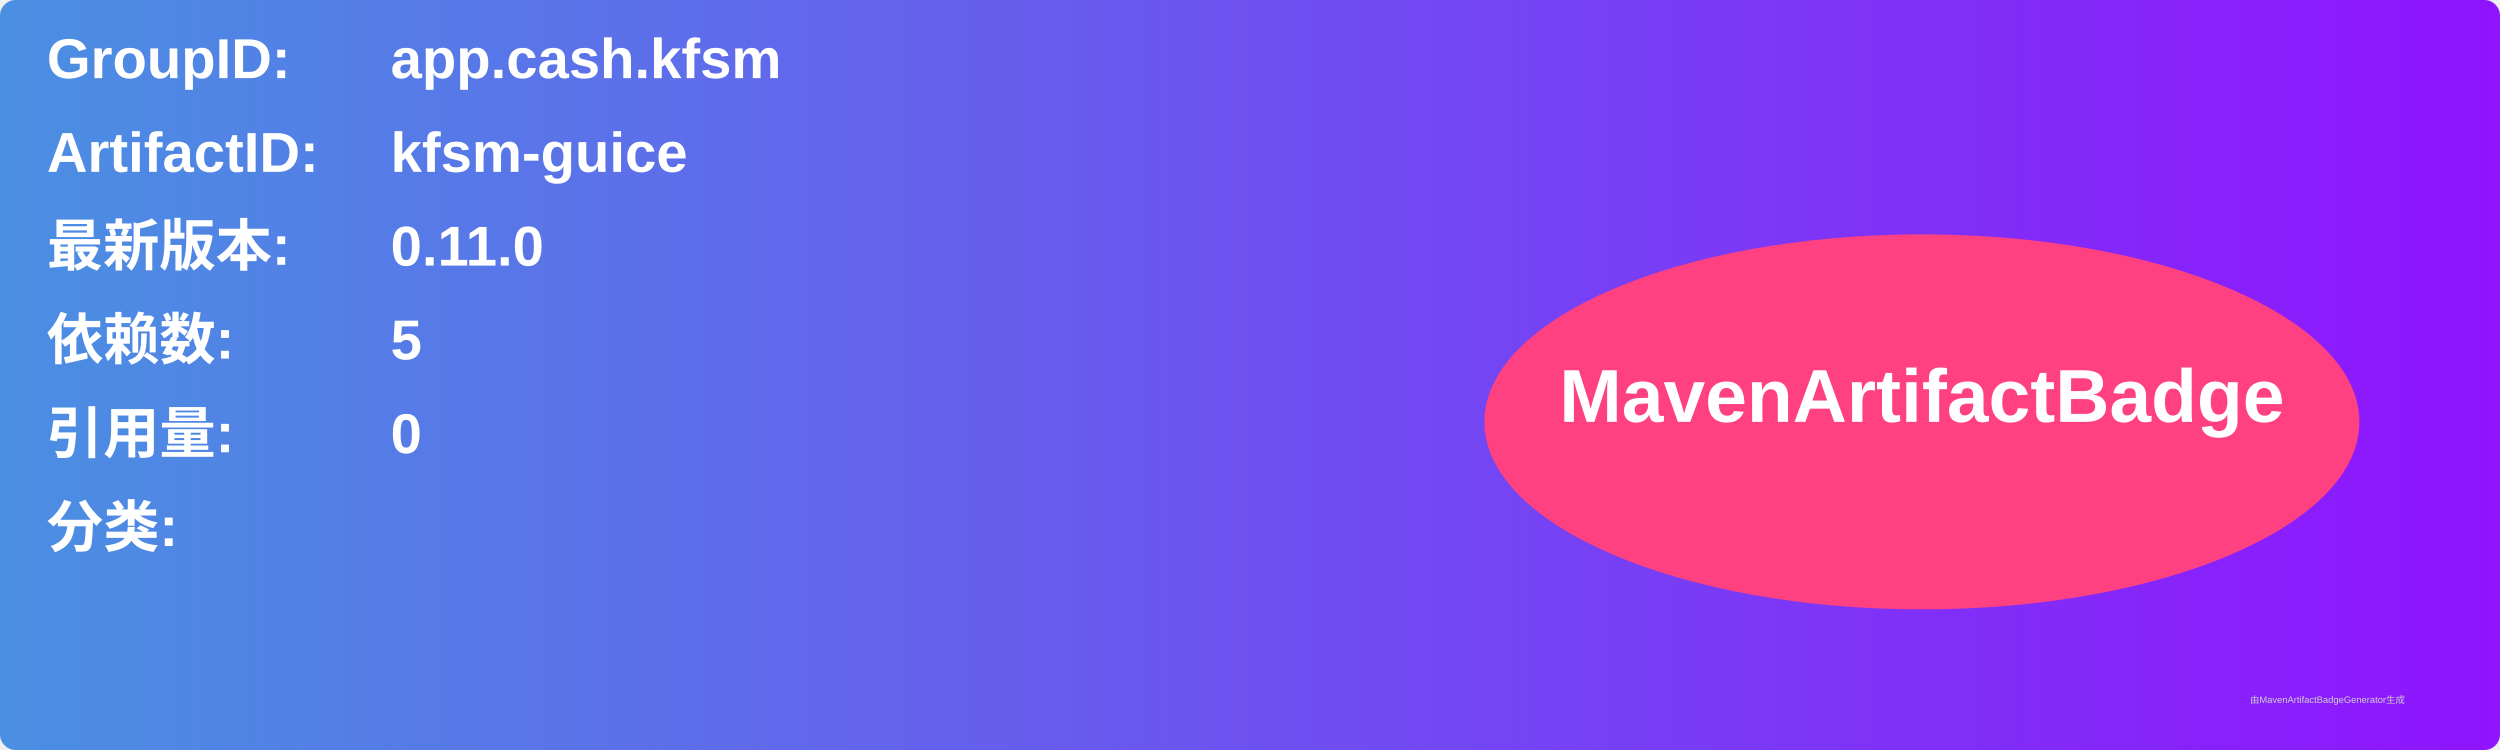
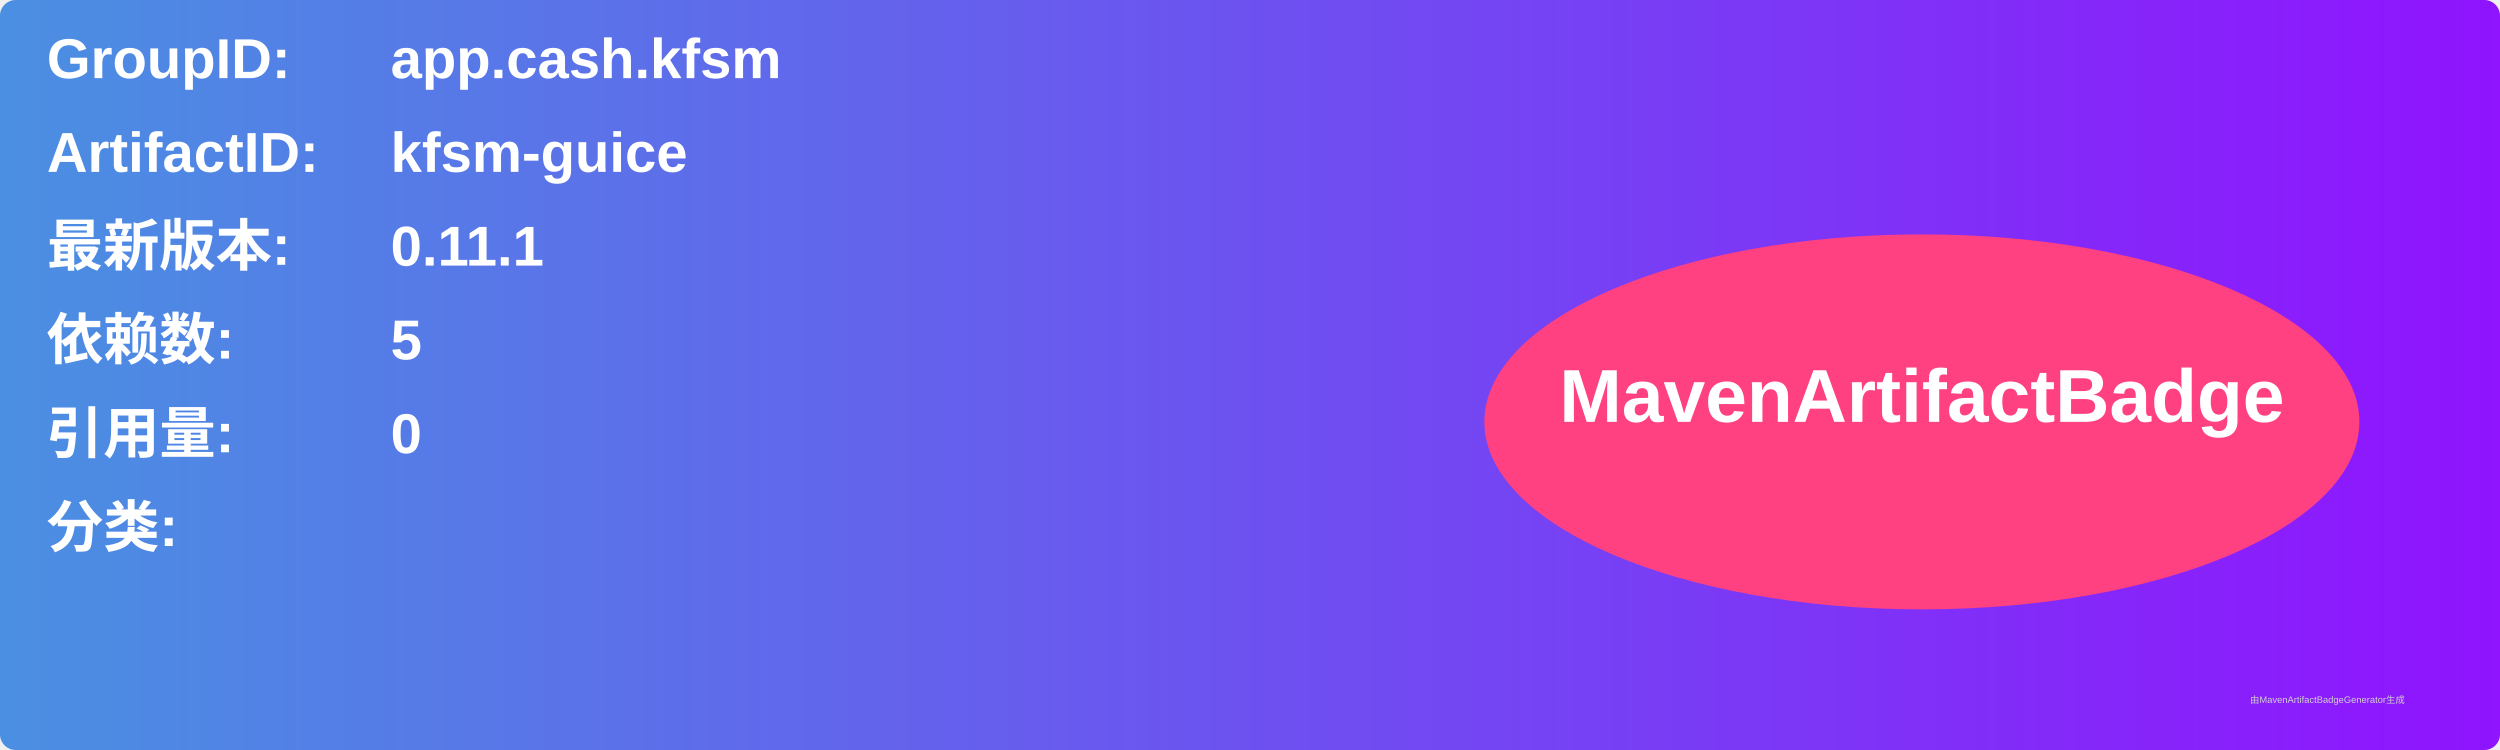
<svg xmlns="http://www.w3.org/2000/svg" width="800" height="240" viewBox="0 0 800 240">
  <linearGradient id="grad" x1="0%" y1="0%" x2="100%" y2="0%">
    <stop offset="0%" stop-color="#4a90e2" />
    <stop offset="100%" stop-color="#9013fe" />
  </linearGradient>
  <rect width="100%" height="100%" rx="5" ry="5" fill="url(#grad)" />
  <g transform="translate(15, 15)">
    <text x="0" y="10" font-family="Arial" font-size="18" fill="white" font-weight="bold" width="260">GroupID:</text>
    <text x="110" y="10" font-family="Arial" font-size="18" fill="white" font-weight="bold" width="460">app.cash.kfsm</text>
    <text x="0" y="40" font-family="Arial" font-size="18" fill="white" font-weight="bold" width="260">ArtifactID:</text>
    <text x="110" y="40" font-family="Arial" font-size="18" fill="white" font-weight="bold" width="460">kfsm-guice</text>
    <text x="0" y="70" font-family="Arial" font-size="18" fill="white" font-weight="bold">最新版本:</text>
    <text x="110" y="70" font-family="Arial" font-size="18" fill="white" font-weight="bold">
-       <tspan font-weight="bold">0.11.0</tspan>
+       <tspan font-weight="bold">0.11.1</tspan>
    </text>
    <text x="0" y="100" font-family="Arial" font-size="18" fill="white" font-weight="bold">依赖数: </text>
    <text x="110" y="100" font-family="Arial" font-size="18" fill="white">
      <tspan font-weight="bold">5</tspan>
    </text>
    <text x="0" y="130" font-family="Arial" font-size="18" fill="white" font-weight="bold">引用量: </text>
    <text x="110" y="130" font-family="Arial" font-size="18" fill="white">
      <tspan font-weight="bold">0</tspan>
    </text>
    <text x="0" y="160" font-family="Arial" font-size="18" fill="white" font-weight="bold">分类:</text>
    <text x="10" y="190" font-family="Arial" font-size="10" fill="white">
      <tspan font-weight="bold" />
    </text>
    <ellipse cx="600" cy="120" rx="140" ry="60" fill="#ff4081" />
    <text x="600" y="120" text-anchor="middle" font-family="Arial" font-size="24" fill="white" font-weight="bold">MavenArtifactBadge</text>
  </g>
  <text x="720" y="225" font-family="Arial" font-size="3" fill="#d0d0d0">由MavenArtifactBadgeGenerator生成</text>
</svg>
